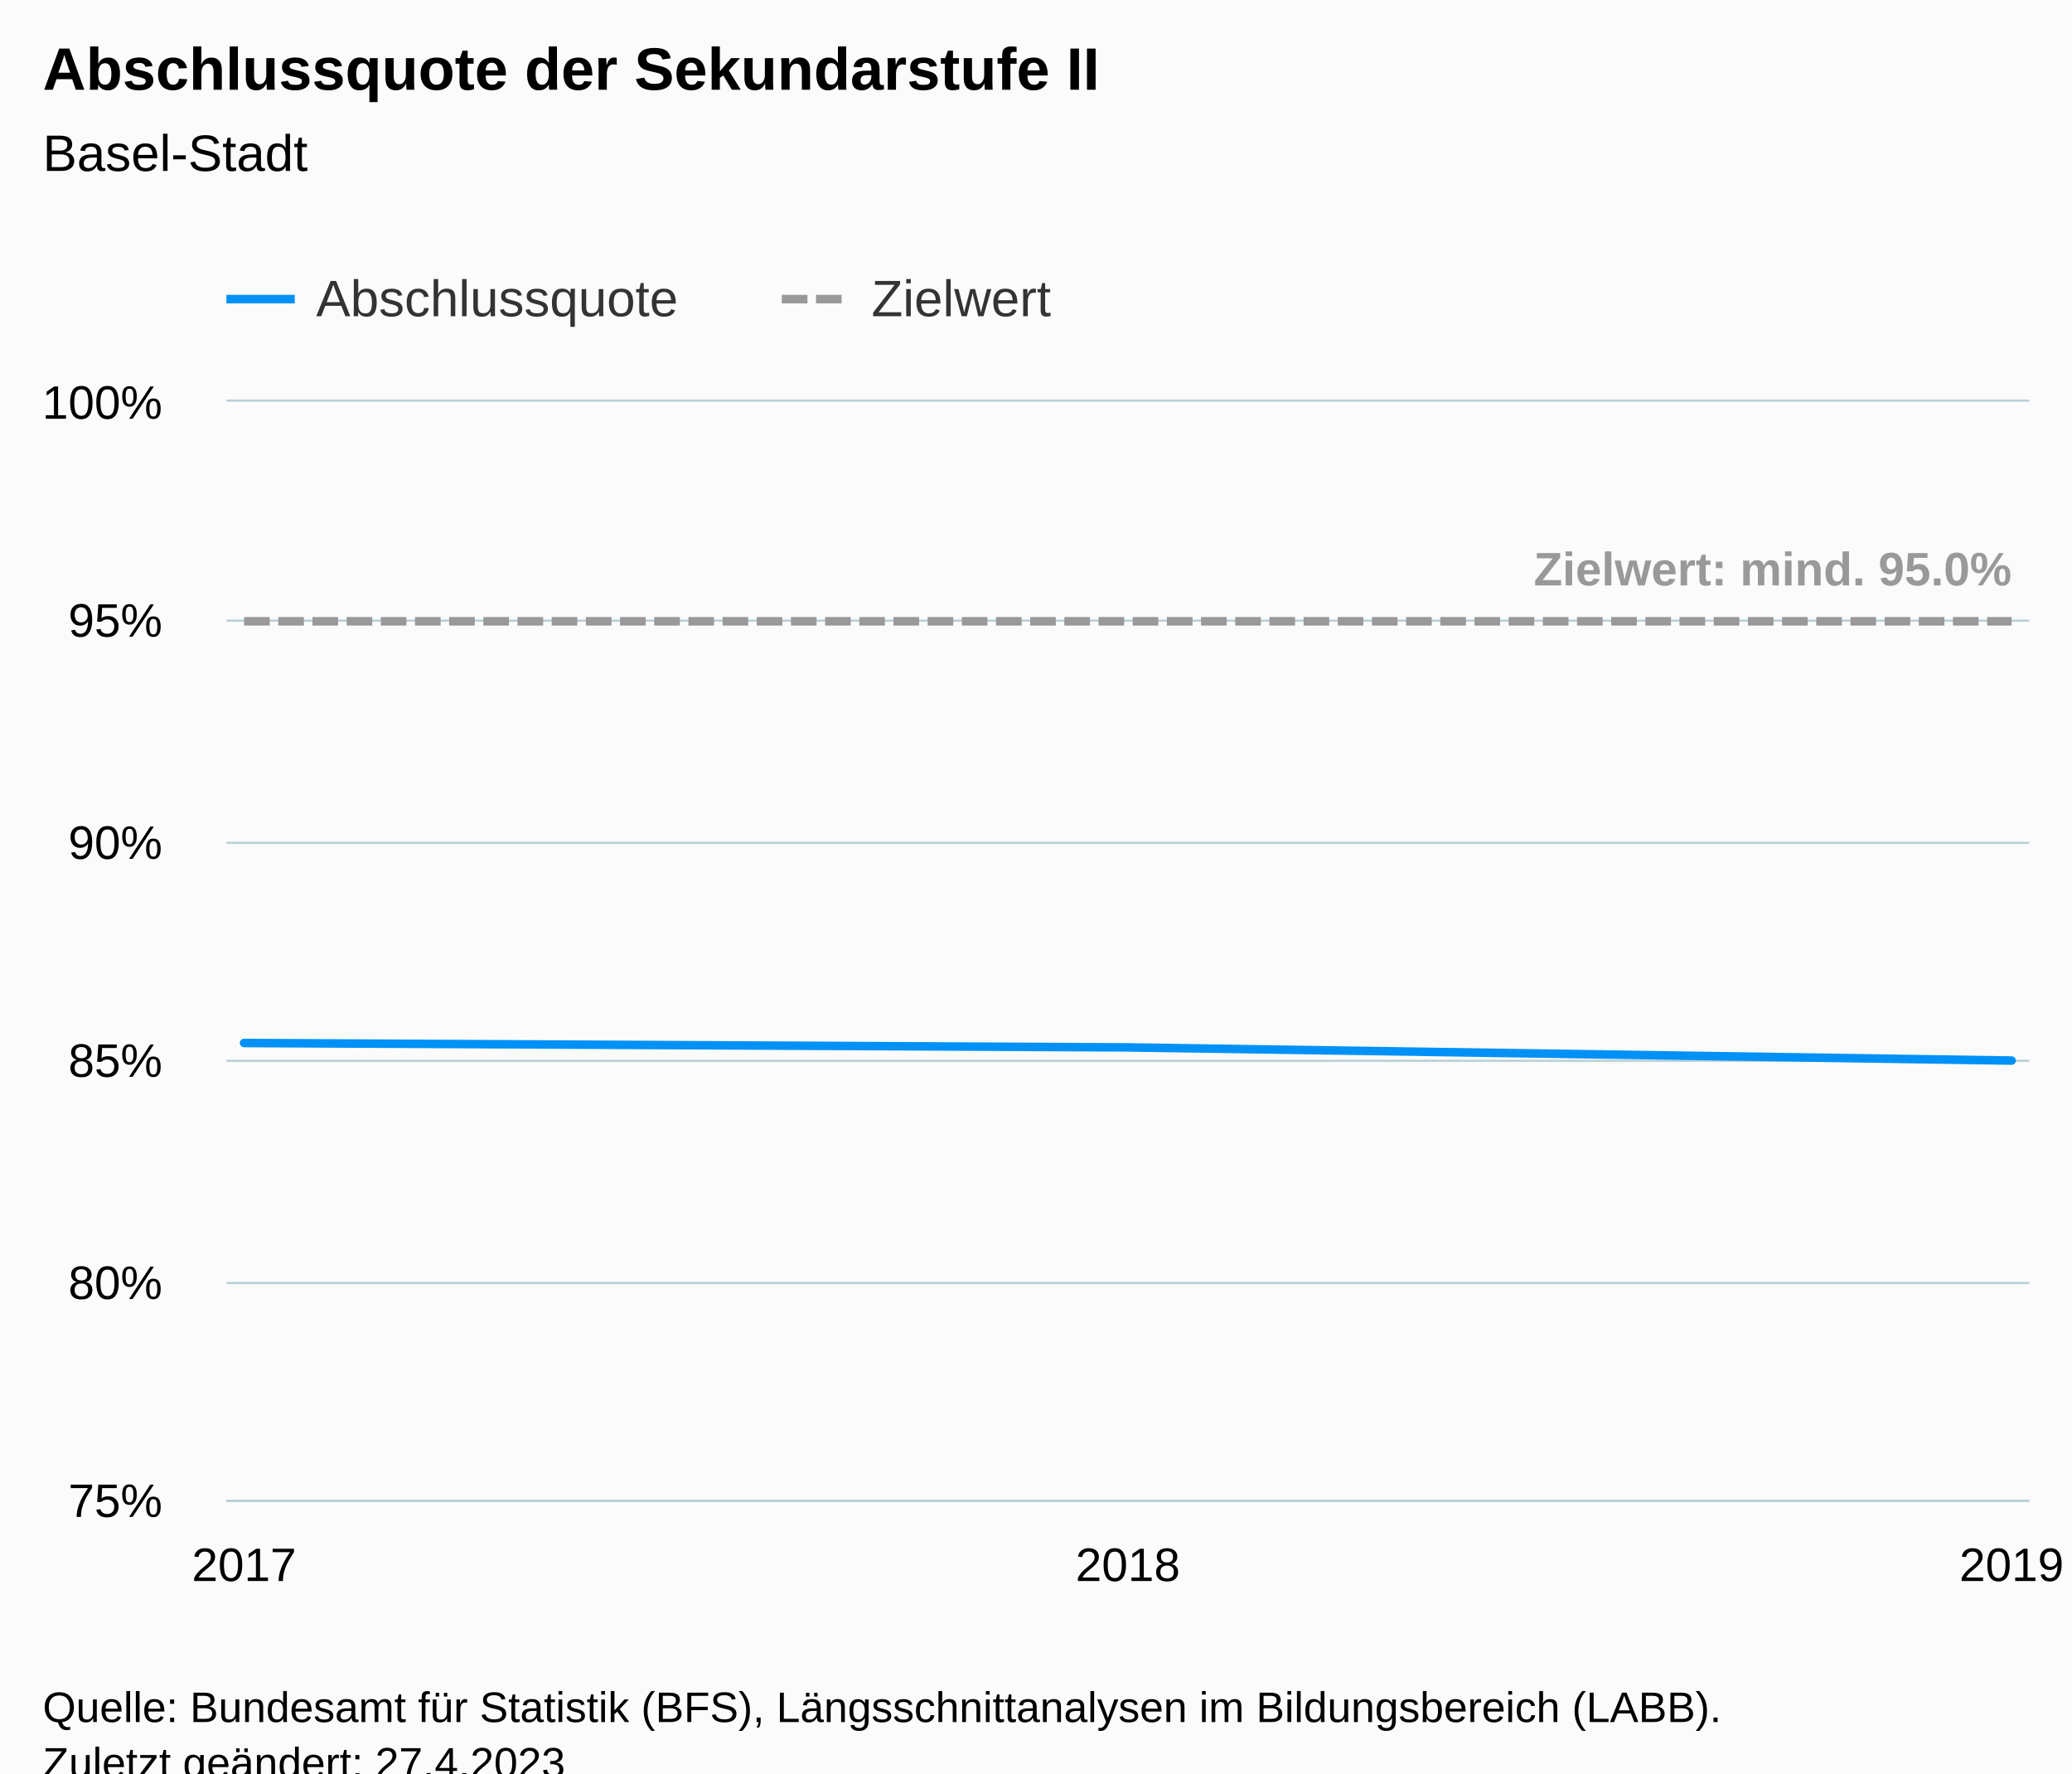
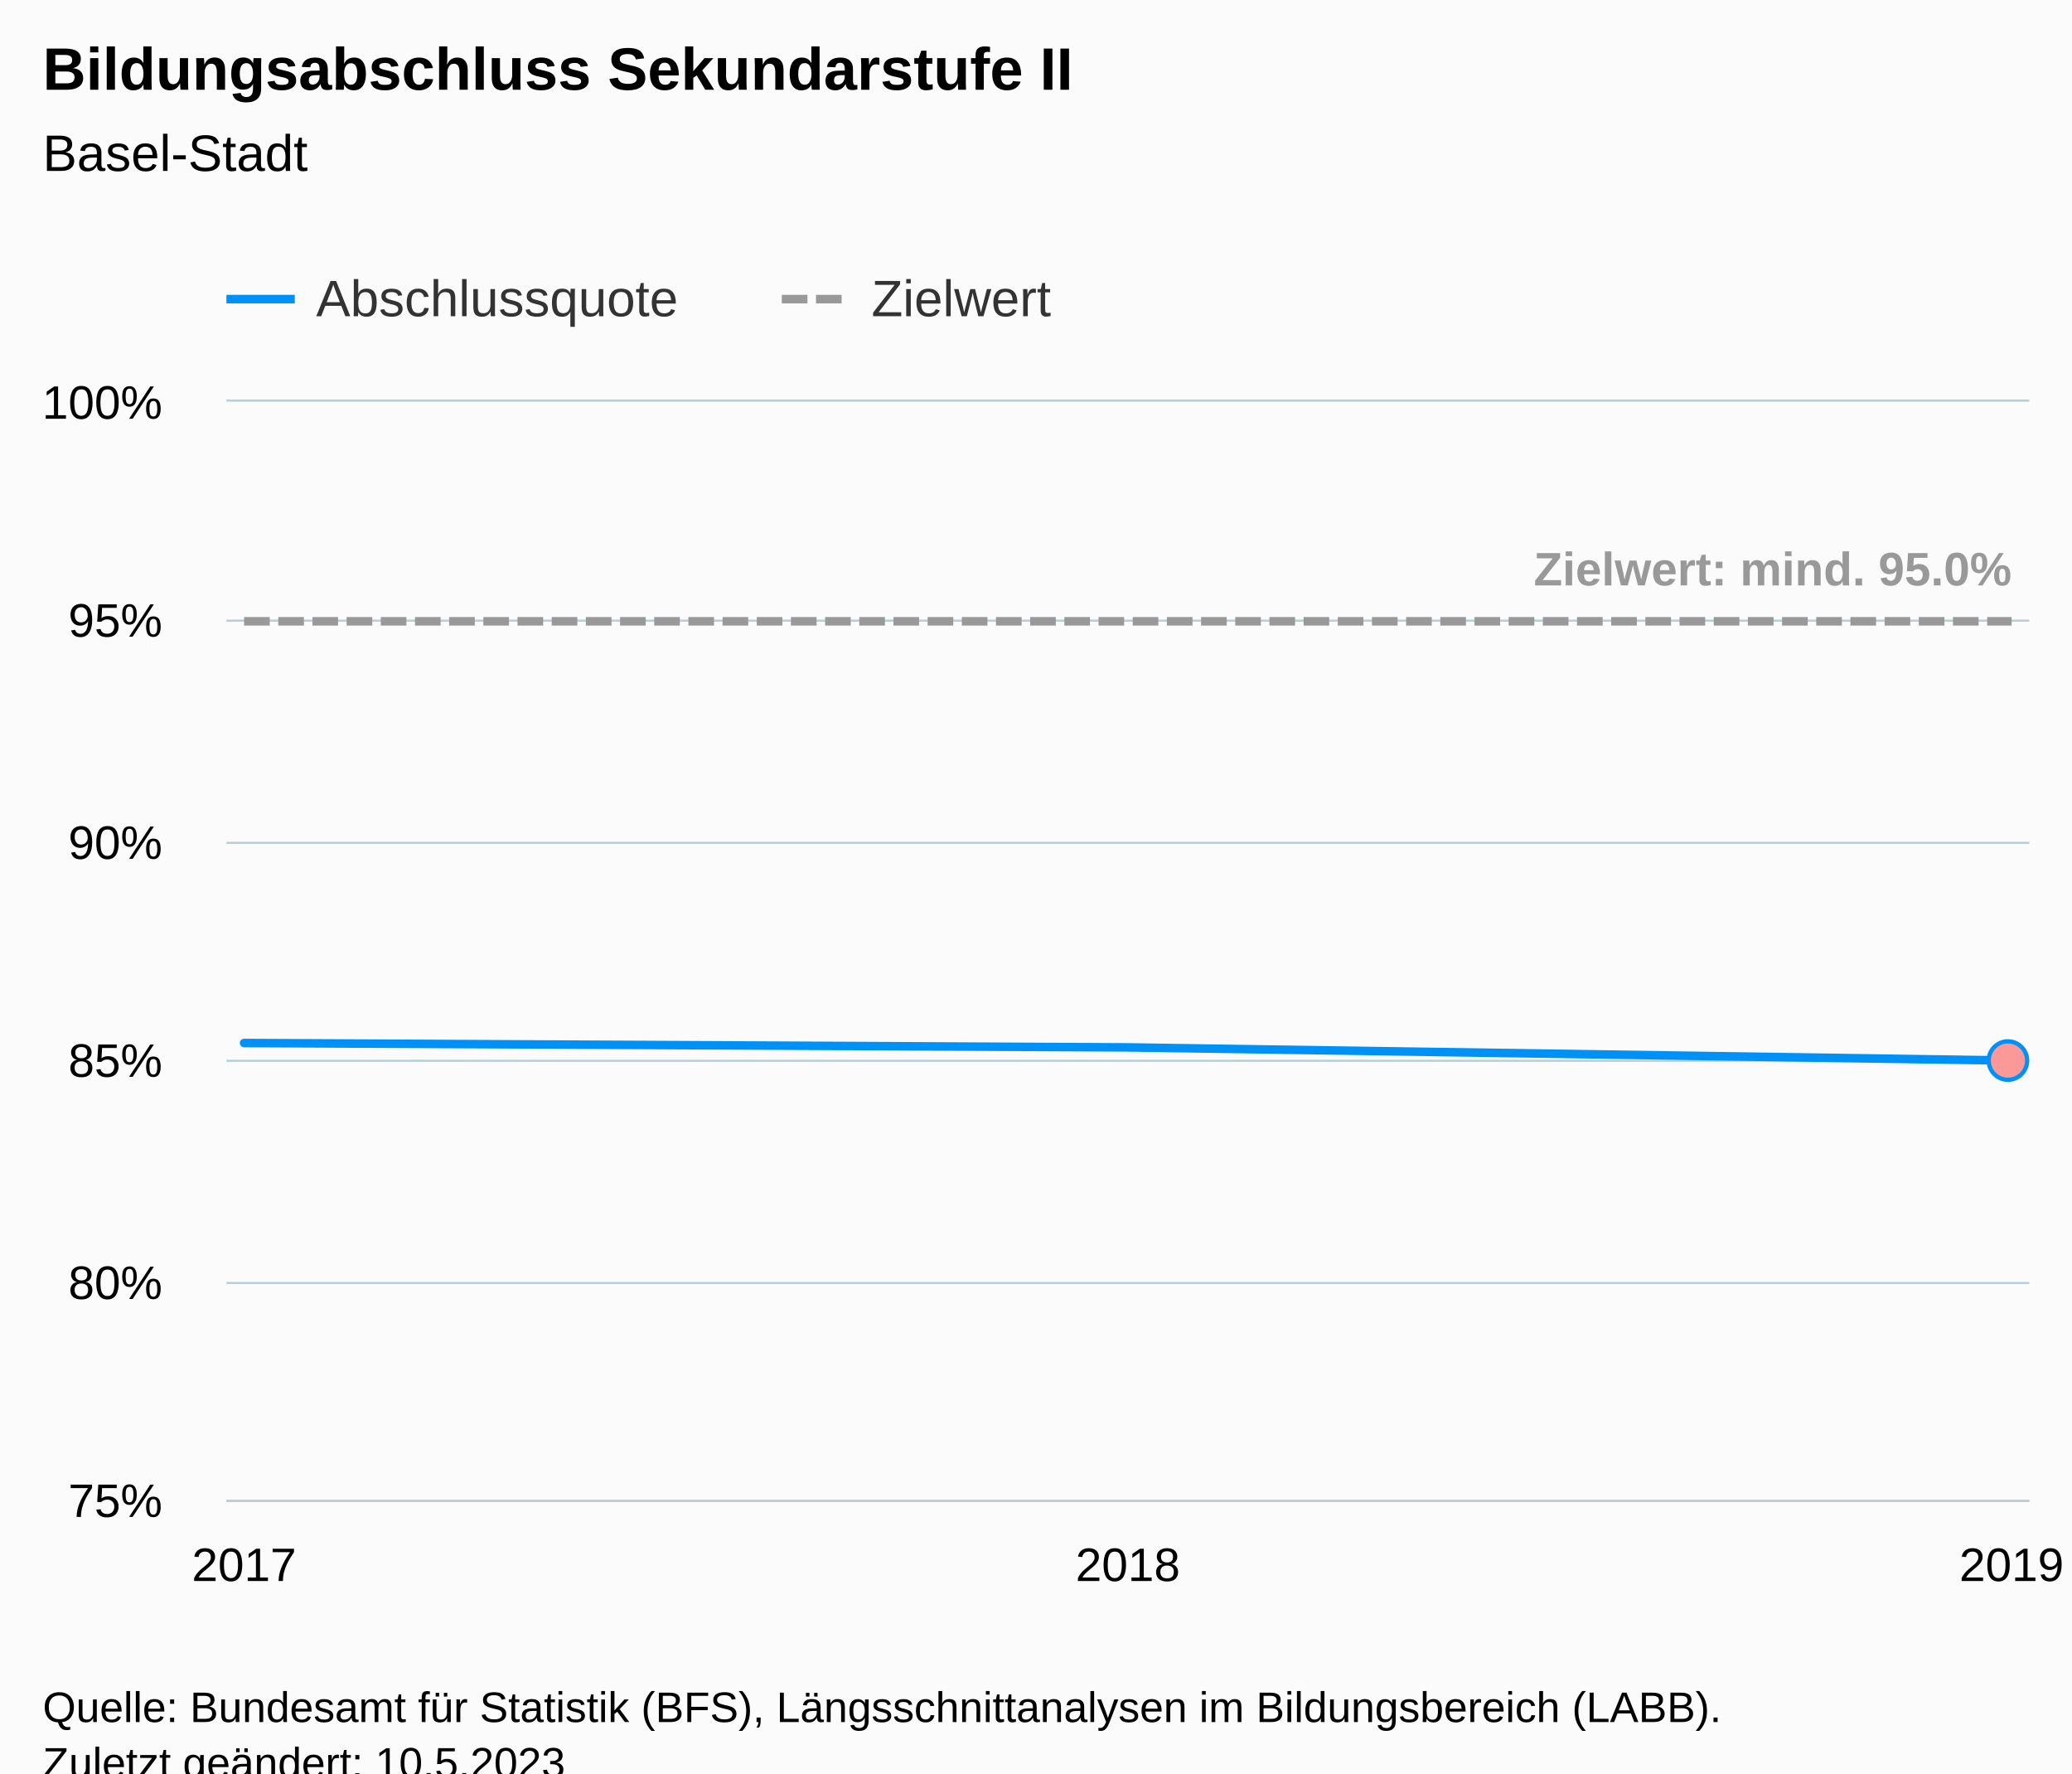
<svg xmlns="http://www.w3.org/2000/svg" version="1.1" class="highcharts-root" style="font-family:Arial;font-size:12px;" viewBox="0 0 485 415">
  <defs>
-     <clipPath id="highcharts-udntq6e-16-">
+     <clipPath id="highcharts-vpdiu5t-16-">
      <rect x="0" y="0" width="422" height="257" fill="none" />
    </clipPath>
-     <clipPath id="highcharts-udntq6e-20-">
+     <clipPath id="highcharts-vpdiu5t-20-">
      <rect x="0" y="0" width="422" height="257" fill="none" />
    </clipPath>
-     <clipPath id="highcharts-udntq6e-27-">
+     <clipPath id="highcharts-vpdiu5t-27-">
      <rect x="53" y="94" width="422" height="257" fill="none" />
    </clipPath>
  </defs>
  <rect fill="#fbfbfb" class="highcharts-background" x="0" y="0" width="485" height="428" rx="0" ry="0" />
  <rect fill="none" class="highcharts-plot-background" x="53" y="94" width="422" height="257" />
  <g class="highcharts-pane-group" data-z-index="0" />
  <g class="highcharts-grid highcharts-xaxis-grid" data-z-index="1">
    <path fill="none" data-z-index="1" class="highcharts-grid-line" d="M 56.5 94 L 56.5 351" opacity="1" />
    <path fill="none" data-z-index="1" class="highcharts-grid-line" d="M 263.5 94 L 263.5 351" opacity="1" />
    <path fill="none" data-z-index="1" class="highcharts-grid-line" d="M 470.5 94 L 470.5 351" opacity="1" />
  </g>
  <g class="highcharts-grid highcharts-yaxis-grid" data-z-index="1">
    <path fill="none" stroke="#B9CFD7" stroke-width="0.5" data-z-index="1" class="highcharts-grid-line" d="M 53 351.25 L 475 351.25" opacity="1" />
    <path fill="none" stroke="#B9CFD7" stroke-width="0.5" data-z-index="1" class="highcharts-grid-line" d="M 53 300.25 L 475 300.25" opacity="1" />
    <path fill="none" stroke="#B9CFD7" stroke-width="0.5" data-z-index="1" class="highcharts-grid-line" d="M 53 248.25 L 475 248.25" opacity="1" />
    <path fill="none" stroke="#B9CFD7" stroke-width="0.5" data-z-index="1" class="highcharts-grid-line" d="M 53 197.25 L 475 197.25" opacity="1" />
    <path fill="none" stroke="#B9CFD7" stroke-width="0.5" data-z-index="1" class="highcharts-grid-line" d="M 53 145.25 L 475 145.25" opacity="1" />
    <path fill="none" stroke="#B9CFD7" stroke-width="0.5" data-z-index="1" class="highcharts-grid-line" d="M 53 93.75 L 475 93.75" opacity="1" />
  </g>
  <rect fill="none" class="highcharts-plot-border" data-z-index="1" x="53" y="94" width="422" height="257" />
  <g class="highcharts-axis highcharts-xaxis" data-z-index="2">
    <path fill="none" class="highcharts-axis-line" stroke="#B9CFD7" stroke-width="0.5" data-z-index="7" d="M 53 351.25 L 475 351.25" />
  </g>
  <g class="highcharts-axis highcharts-yaxis" data-z-index="2">
    <path fill="none" class="highcharts-axis-line" data-z-index="7" d="M 53 94 L 53 351" />
  </g>
  <g class="highcharts-series-group" data-z-index="3">
-     <g class="highcharts-series highcharts-series-0 highcharts-line-series" data-z-index="0.1" opacity="1" transform="translate(53,94) scale(1 1)" clip-path="url(#highcharts-udntq6e-20-)">
+     <g class="highcharts-series highcharts-series-0 highcharts-line-series" data-z-index="0.1" opacity="1" transform="translate(53,94) scale(1 1)" clip-path="url(#highcharts-vpdiu5t-20-)">
      <path fill="none" d="M 4.137 150.088 L 211 151.116 L 417.863 154.2" class="highcharts-graph" data-z-index="1" stroke="#0091f7" stroke-width="2" stroke-linejoin="round" stroke-linecap="round" />
    </g>
-     <g class="highcharts-markers highcharts-series-0 highcharts-line-series" data-z-index="0.1" opacity="1" transform="translate(53,94) scale(1 1)" clip-path="none" />
-     <g class="highcharts-series highcharts-series-1 highcharts-line-series" data-z-index="0.1" opacity="1" transform="translate(53,94) scale(1 1)" clip-path="url(#highcharts-udntq6e-20-)">
+     <g class="highcharts-markers highcharts-series-0 highcharts-line-series" data-z-index="0.1" opacity="1" transform="translate(53,94) scale(1 1)" clip-path="none">
+       <path fill="#fb9999" d="M 417 158.7 A 4.5 4.5 0 1 1 417.004 158.7 Z" stroke="#0091f7" stroke-width="1" opacity="1" class="highcharts-point" />
+     </g>
+     <g class="highcharts-series highcharts-series-1 highcharts-line-series" data-z-index="0.1" opacity="1" transform="translate(53,94) scale(1 1)" clip-path="url(#highcharts-vpdiu5t-20-)">
      <path fill="none" d="M 4.137 51.4 L 211 51.4 L 417.863 51.4" class="highcharts-graph" data-z-index="1" stroke="#999999" stroke-width="2" stroke-dasharray="6,2" />
    </g>
    <g class="highcharts-markers highcharts-series-1 highcharts-line-series" data-z-index="0.1" opacity="1" transform="translate(53,94) scale(1 1)" clip-path="none" />
-     <g class="highcharts-series highcharts-series-2 highcharts-line-series highcharts-color-0" visibility="hidden" data-z-index="0.1" opacity="1" transform="translate(53,94) scale(1 1)" clip-path="url(#highcharts-udntq6e-20-)" />
+     <g class="highcharts-series highcharts-series-2 highcharts-line-series highcharts-color-0" visibility="hidden" data-z-index="0.1" opacity="1" transform="translate(53,94) scale(1 1)" clip-path="url(#highcharts-vpdiu5t-20-)">
+       <path fill="none" d="M 417.863 1007.44" class="highcharts-graph" data-z-index="1" stroke="#7cb5ec" stroke-width="2" stroke-linejoin="round" stroke-linecap="round" />
+     </g>
    <g class="highcharts-markers highcharts-series-2 highcharts-line-series highcharts-color-0" visibility="hidden" data-z-index="0.1" opacity="1" transform="translate(53,94) scale(1 1)" clip-path="none" />
  </g>
  <text x="10" text-anchor="start" class="highcharts-title" data-z-index="4" style="color:#000000;font-size:14px;font-weight:bold;fill:#000000;" y="21">
-     <tspan>Abschlussquote der Sekundarstufe II</tspan>
+     <tspan>Bildungsabschluss Sekundarstufe II</tspan>
  </text>
  <text x="10" text-anchor="start" class="highcharts-subtitle" data-z-index="4" style="color:#000000;font-size:12px;font-weight:normal;fill:#000000;" y="40">
    <tspan>Basel-Stadt</tspan>
  </text>
  <text x="10" text-anchor="start" class="highcharts-caption" data-z-index="4" style="color:#666666;fill:#666666;" y="385" />
  <g class="highcharts-data-labels highcharts-series-1 highcharts-line-series" data-z-index="6" opacity="1" transform="translate(53,94) scale(1 1)">
    <g class="highcharts-label highcharts-data-label highcharts-data-label-color-undefined" data-z-index="1" transform="translate(301,27)">
      <text x="5" data-z-index="1" y="16" style="color:#999999;font-size:11px;font-weight:bold;fill:#999999;">
        <tspan>Zielwert: mind. 95.0%</tspan>
      </text>
    </g>
  </g>
  <g class="highcharts-legend" data-z-index="7" transform="translate(45,56)">
    <rect fill="none" class="highcharts-legend-box" rx="0" ry="0" x="0" y="0" width="210" height="26" visibility="visible" />
    <g data-z-index="1">
      <g>
        <g class="highcharts-legend-item highcharts-line-series highcharts-color-undefined highcharts-series-0" data-z-index="1" transform="translate(8,3)">
          <path fill="none" d="M 0 11 L 16 11" class="highcharts-graph" stroke="#0091f7" stroke-width="2" />
          <text x="21" style="color:#333333;cursor:pointer;font-size:12px;font-weight:normal;fill:#333333;" text-anchor="start" data-z-index="2" y="15">
            <tspan>Abschlussquote</tspan>
          </text>
        </g>
        <g class="highcharts-legend-item highcharts-line-series highcharts-color-undefined highcharts-series-1" data-z-index="1" transform="translate(138,3)">
          <path fill="none" d="M 0 11 L 16 11" class="highcharts-graph" stroke-dasharray="6,2" stroke="#999999" stroke-width="2" />
          <text x="21" y="15" style="color:#333333;cursor:pointer;font-size:12px;font-weight:normal;fill:#333333;" text-anchor="start" data-z-index="2">
            <tspan>Zielwert</tspan>
          </text>
        </g>
      </g>
    </g>
  </g>
  <g class="highcharts-axis-labels highcharts-xaxis-labels" data-z-index="7">
    <text x="57.137" style="color:#000000;cursor:default;font-size:11px;fill:#000000;" text-anchor="middle" transform="translate(0,0)" y="370" opacity="1">2017</text>
    <text x="264" style="color:#000000;cursor:default;font-size:11px;fill:#000000;" text-anchor="middle" transform="translate(0,0)" y="370" opacity="1">2018</text>
    <text x="470.863" style="color:#000000;cursor:default;font-size:11px;fill:#000000;" text-anchor="middle" transform="translate(0,0)" y="370" opacity="1">2019</text>
  </g>
  <g class="highcharts-axis-labels highcharts-yaxis-labels" data-z-index="7">
    <text x="38" style="color:#000000;cursor:default;font-size:11px;fill:#000000;" text-anchor="end" transform="translate(0,0)" y="355" opacity="1">75%</text>
    <text x="38" style="color:#000000;cursor:default;font-size:11px;fill:#000000;" text-anchor="end" transform="translate(0,0)" y="304" opacity="1">80%</text>
    <text x="38" style="color:#000000;cursor:default;font-size:11px;fill:#000000;" text-anchor="end" transform="translate(0,0)" y="252" opacity="1">85%</text>
    <text x="38" style="color:#000000;cursor:default;font-size:11px;fill:#000000;" text-anchor="end" transform="translate(0,0)" y="201" opacity="1">90%</text>
    <text x="38" style="color:#000000;cursor:default;font-size:11px;fill:#000000;" text-anchor="end" transform="translate(0,0)" y="149" opacity="1">95%</text>
    <text x="38" style="color:#000000;cursor:default;font-size:11px;fill:#000000;" text-anchor="end" transform="translate(0,0)" y="98" opacity="1">100%</text>
  </g>
  <text x="10" class="highcharts-credits" text-anchor="start" data-z-index="8" style="cursor:default;color:#000000;font-size:10px;fill:#000000;" y="403">
    <tspan>Quelle: Bundesamt für Statistik (BFS), Längsschnittanalysen im Bildungsbereich (LABB).</tspan>
-     <tspan x="10" dy="13">Zuletzt geändert: 27.4.2023</tspan>
+     <tspan x="10" dy="13">Zuletzt geändert: 10.5.2023</tspan>
  </text>
-   <g class="highcharts-control-points" data-z-index="99" clip-path="url(#highcharts-udntq6e-27-)" />
+   <g class="highcharts-control-points" data-z-index="99" clip-path="url(#highcharts-vpdiu5t-27-)" />
</svg>
